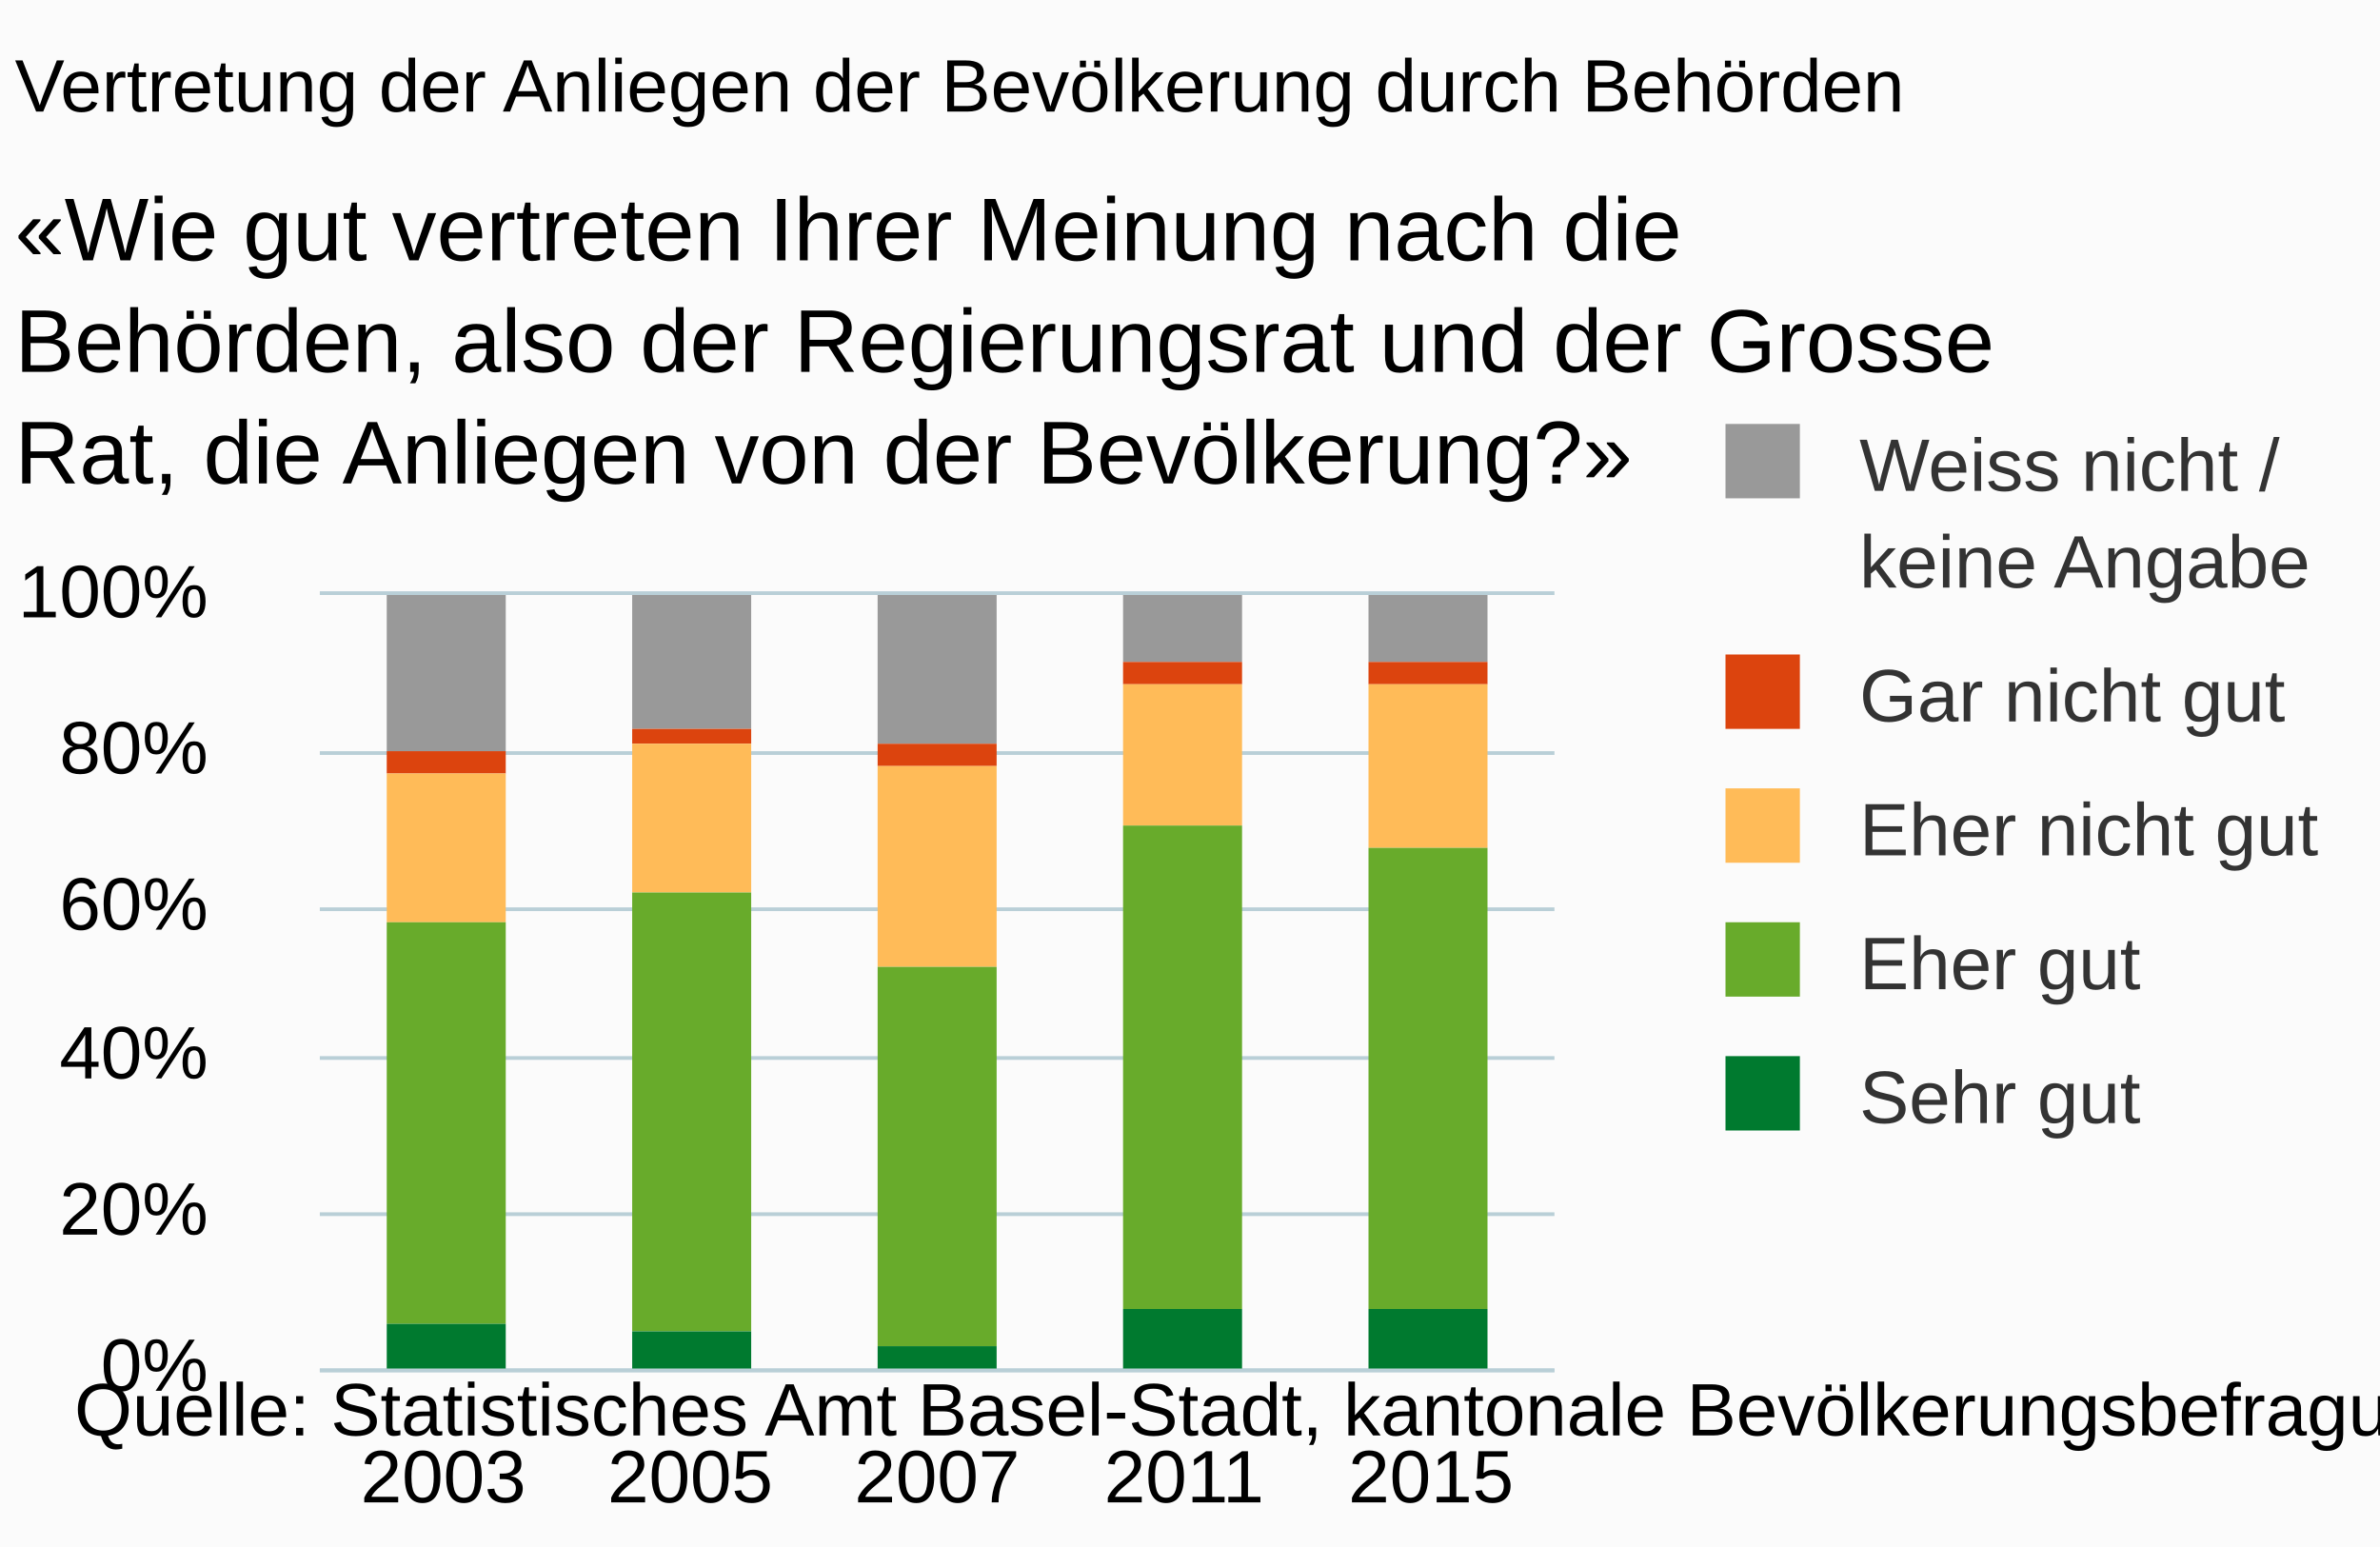
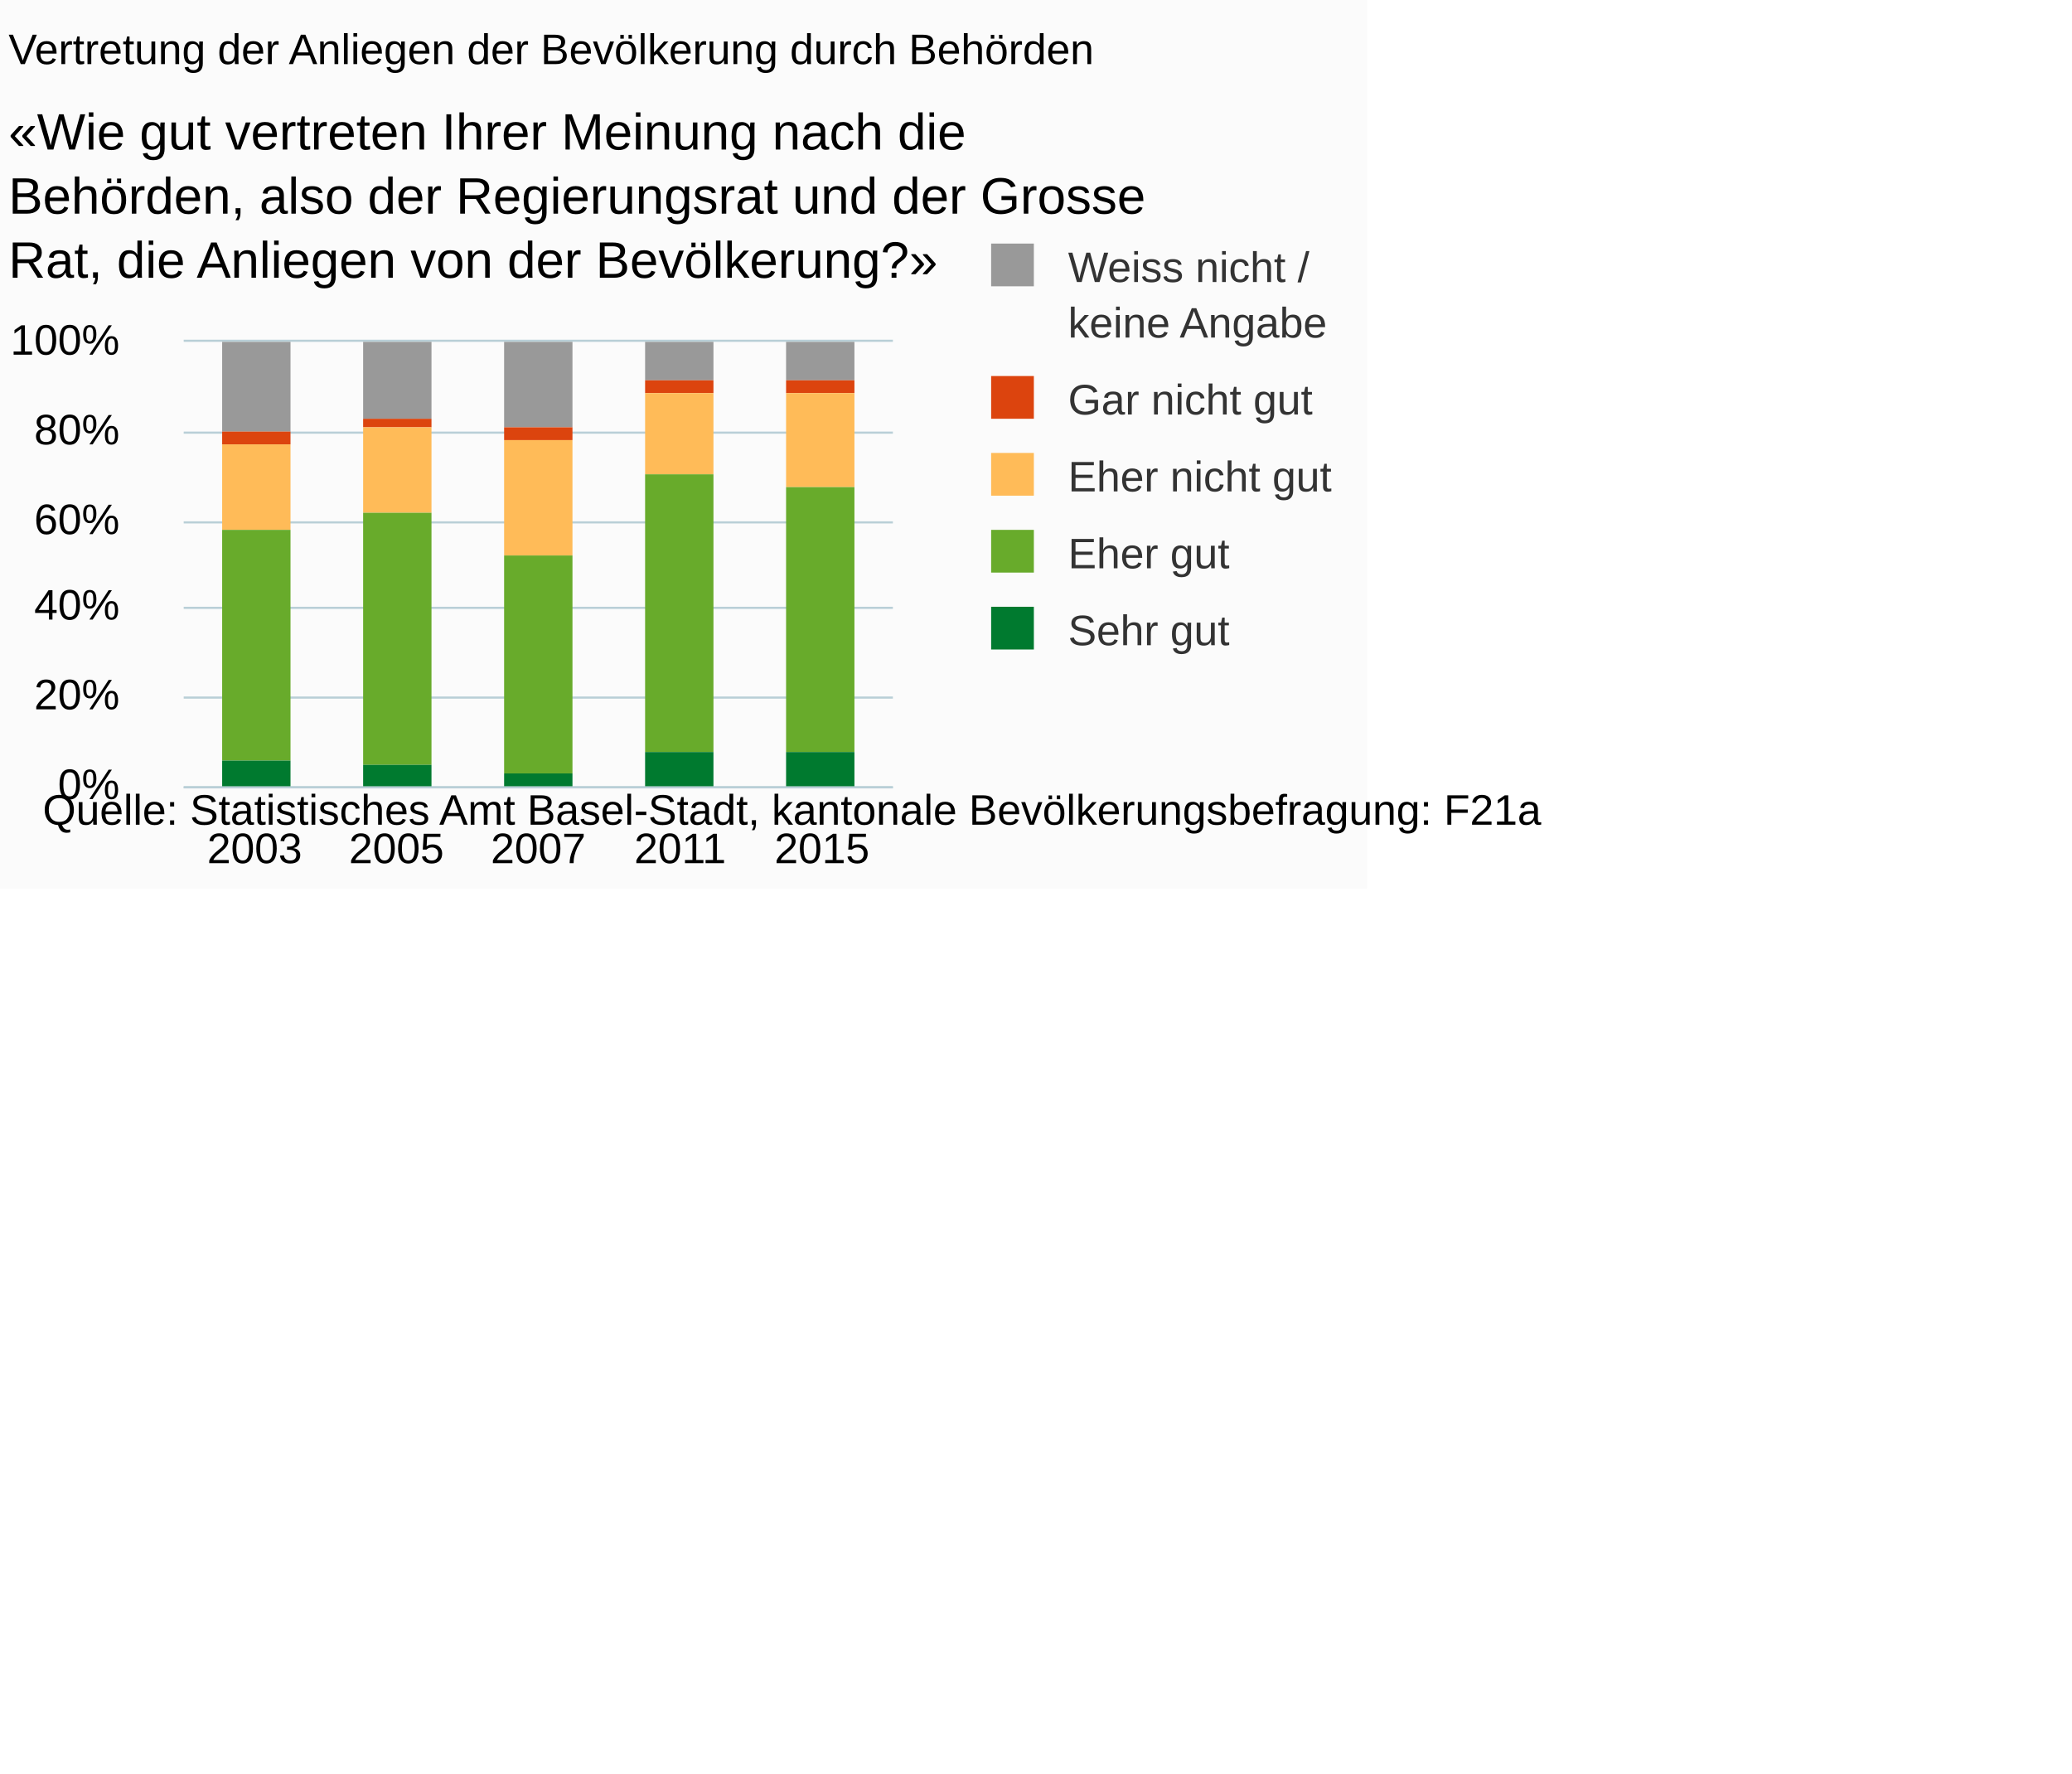
- <svg xmlns="http://www.w3.org/2000/svg" version="1.1" class="highcharts-root" style="font-family:arial;font-size:10px;" viewBox="0 0 320 208">
+ <svg xmlns="http://www.w3.org/2000/svg" version="1.1" class="highcharts-root" style="font-family:arial;font-size:10px;" viewBox="0 0 485 415">
  <defs>
    <clipPath>
      <rect x="0" y="0" width="166" height="104" fill="none" />
    </clipPath>
    <clipPath id="a">
      <rect x="0" y="0" width="166" height="104" fill="none" />
    </clipPath>
  </defs>
  <rect fill="#fbfbfb" class="highcharts-background" x="0" y="0" width="320" height="208" rx="0" ry="0" />
  <rect fill="none" class="highcharts-plot-background" x="43" y="80" width="166" height="104" />
  <g class="highcharts-pane-group" />
  <g class="highcharts-grid highcharts-xaxis-grid ">
    <path fill="none" class="highcharts-grid-line" d="M 75.5 80 L 75.5 184" opacity="1" />
    <path fill="none" class="highcharts-grid-line" d="M 108.5 80 L 108.5 184" opacity="1" />
    <path fill="none" class="highcharts-grid-line" d="M 142.5 80 L 142.5 184" opacity="1" />
    <path fill="none" class="highcharts-grid-line" d="M 175.5 80 L 175.5 184" opacity="1" />
    <path fill="none" class="highcharts-grid-line" d="M 208.5 80 L 208.5 184" opacity="1" />
    <path fill="none" class="highcharts-grid-line" d="M 42.5 80 L 42.5 184" opacity="1" />
  </g>
  <g class="highcharts-grid highcharts-yaxis-grid ">
    <path fill="none" stroke="#B9CFD7" stroke-width="0.5" class="highcharts-grid-line" d="M 43 184.25 L 209 184.25" opacity="1" />
    <path fill="none" stroke="#B9CFD7" stroke-width="0.5" class="highcharts-grid-line" d="M 43 163.25 L 209 163.25" opacity="1" />
    <path fill="none" stroke="#B9CFD7" stroke-width="0.5" class="highcharts-grid-line" d="M 43 142.25 L 209 142.25" opacity="1" />
    <path fill="none" stroke="#B9CFD7" stroke-width="0.5" class="highcharts-grid-line" d="M 43 122.25 L 209 122.25" opacity="1" />
    <path fill="none" stroke="#B9CFD7" stroke-width="0.5" class="highcharts-grid-line" d="M 43 101.25 L 209 101.25" opacity="1" />
    <path fill="none" stroke="#B9CFD7" stroke-width="0.5" class="highcharts-grid-line" d="M 43 79.75 L 209 79.75" opacity="1" />
  </g>
  <rect fill="none" class="highcharts-plot-border" x="43" y="80" width="166" height="104" />
  <g class="highcharts-axis highcharts-xaxis ">
    <path fill="none" class="highcharts-axis-line" stroke="#B9CFD7" stroke-width="0.5" d="M 43 184.25 L 209 184.25" />
  </g>
  <g class="highcharts-axis highcharts-yaxis ">
    <path fill="none" class="highcharts-axis-line" d="M 43 80 L 43 184" />
  </g>
  <g class="highcharts-series-group">
    <g class="highcharts-series highcharts-series-0 highcharts-column-series highcharts-color-undefined " transform="translate(43,80) scale(1 1)" clip-path="url(#a)">
      <rect x="9" y="0" width="16" height="21" fill="#999999" class="highcharts-point" />
      <rect x="42" y="0" width="16" height="18" fill="#999999" class="highcharts-point" />
      <rect x="75" y="0" width="16" height="20" fill="#999999" class="highcharts-point" />
      <rect x="108" y="0" width="16" height="9" fill="#999999" class="highcharts-point" />
      <rect x="141" y="0" width="16" height="9" fill="#999999" class="highcharts-point" />
    </g>
    <g class="highcharts-markers highcharts-series-0 highcharts-column-series highcharts-color-undefined " transform="translate(43,80) scale(1 1)" clip-path="none" />
    <g class="highcharts-series highcharts-series-1 highcharts-column-series highcharts-color-undefined " transform="translate(43,80) scale(1 1)" clip-path="url(#a)">
      <rect x="9" y="21" width="16" height="3" fill="#dc440e" class="highcharts-point" />
      <rect x="42" y="18" width="16" height="2" fill="#dc440e" class="highcharts-point" />
      <rect x="75" y="20" width="16" height="3" fill="#dc440e" class="highcharts-point" />
      <rect x="108" y="9" width="16" height="3" fill="#dc440e" class="highcharts-point" />
      <rect x="141" y="9" width="16" height="3" fill="#dc440e" class="highcharts-point" />
    </g>
    <g class="highcharts-markers highcharts-series-1 highcharts-column-series highcharts-color-undefined " transform="translate(43,80) scale(1 1)" clip-path="none" />
    <g class="highcharts-series highcharts-series-2 highcharts-column-series highcharts-color-undefined " transform="translate(43,80) scale(1 1)" clip-path="url(#a)">
      <rect x="9" y="24" width="16" height="20" fill="#ffbb58" class="highcharts-point" />
      <rect x="42" y="20" width="16" height="20" fill="#ffbb58" class="highcharts-point" />
      <rect x="75" y="23" width="16" height="27" fill="#ffbb58" class="highcharts-point" />
      <rect x="108" y="12" width="16" height="19" fill="#ffbb58" class="highcharts-point" />
      <rect x="141" y="12" width="16" height="22" fill="#ffbb58" class="highcharts-point" />
    </g>
    <g class="highcharts-markers highcharts-series-2 highcharts-column-series highcharts-color-undefined " transform="translate(43,80) scale(1 1)" clip-path="none" />
    <g class="highcharts-series highcharts-series-3 highcharts-column-series highcharts-color-undefined " transform="translate(43,80) scale(1 1)" clip-path="url(#a)">
      <rect x="9" y="44" width="16" height="54" fill="#68ab2b" class="highcharts-point" />
      <rect x="42" y="40" width="16" height="59" fill="#68ab2b" class="highcharts-point" />
      <rect x="75" y="50" width="16" height="51" fill="#68ab2b" class="highcharts-point" />
      <rect x="108" y="31" width="16" height="65" fill="#68ab2b" class="highcharts-point" />
      <rect x="141" y="34" width="16" height="62" fill="#68ab2b" class="highcharts-point" />
    </g>
    <g class="highcharts-markers highcharts-series-3 highcharts-column-series highcharts-color-undefined " transform="translate(43,80) scale(1 1)" clip-path="none" />
    <g class="highcharts-series highcharts-series-4 highcharts-column-series highcharts-color-undefined " transform="translate(43,80) scale(1 1)" clip-path="url(#a)">
      <rect x="9" y="98" width="16" height="7" fill="#007a2f" class="highcharts-point" />
      <rect x="42" y="99" width="16" height="6" fill="#007a2f" class="highcharts-point" />
      <rect x="75" y="101" width="16" height="4" fill="#007a2f" class="highcharts-point" />
      <rect x="108" y="96" width="16" height="9" fill="#007a2f" class="highcharts-point" />
      <rect x="141" y="96" width="16" height="9" fill="#007a2f" class="highcharts-point" />
    </g>
    <g class="highcharts-markers highcharts-series-4 highcharts-column-series highcharts-color-undefined " transform="translate(43,80) scale(1 1)" clip-path="none" />
  </g>
  <text x="2" text-anchor="start" class="highcharts-title" style="color:#000000;font-size:10px;font-weight:normal;fill:#000000;" y="15">
    <tspan>Vertretung der Anliegen der Bevölkerung durch Behörden</tspan>
  </text>
  <text x="2" text-anchor="start" class="highcharts-subtitle" style="color:#000000;font-size:12px;fill:#000000;" y="35">
    <tspan>«Wie gut vertreten Ihrer Meinung nach die</tspan>
    <tspan dy="15" x="2">Behörden, also der Regierungsrat und der Grosse</tspan>
    <tspan dy="15" x="2">Rat, die Anliegen von der Bevölkerung?»</tspan>
  </text>
  <g class="highcharts-legend" transform="translate(221,50)">
    <rect fill="none" class="highcharts-legend-box" rx="0" ry="0" x="0" y="0" width="98" height="114" visibility="visible" />
    <g>
      <g>
        <g class="highcharts-legend-item highcharts-column-series highcharts-color-undefined highcharts-series-0" transform="translate(8,3)">
          <text x="21" style="color:#333333;font-size:10px;font-weight:normal;cursor:pointer;font-family:arial;fill:#333333;" text-anchor="start" y="13">
            <tspan>Weiss nicht /</tspan>
            <tspan x="21" dy="13">keine Angabe</tspan>
          </text>
          <rect x="3" y="4" width="10" height="10" fill="#999999" class="highcharts-point" />
        </g>
        <g class="highcharts-legend-item highcharts-column-series highcharts-color-undefined highcharts-series-1" transform="translate(8,34)">
          <text x="21" y="13" style="color:#333333;font-size:10px;font-weight:normal;cursor:pointer;font-family:arial;fill:#333333;" text-anchor="start">
            <tspan>Gar nicht gut</tspan>
          </text>
          <rect x="3" y="4" width="10" height="10" fill="#dc440e" class="highcharts-point" />
        </g>
        <g class="highcharts-legend-item highcharts-column-series highcharts-color-undefined highcharts-series-2" transform="translate(8,52)">
          <text x="21" y="13" style="color:#333333;font-size:10px;font-weight:normal;cursor:pointer;font-family:arial;fill:#333333;" text-anchor="start">
            <tspan>Eher nicht gut</tspan>
          </text>
          <rect x="3" y="4" width="10" height="10" fill="#ffbb58" class="highcharts-point" />
        </g>
        <g class="highcharts-legend-item highcharts-column-series highcharts-color-undefined highcharts-series-3" transform="translate(8,70)">
          <text x="21" y="13" style="color:#333333;font-size:10px;font-weight:normal;cursor:pointer;font-family:arial;fill:#333333;" text-anchor="start">
            <tspan>Eher gut</tspan>
          </text>
          <rect x="3" y="4" width="10" height="10" fill="#68ab2b" class="highcharts-point" />
        </g>
        <g class="highcharts-legend-item highcharts-column-series highcharts-color-undefined highcharts-series-4" transform="translate(8,88)">
          <text x="21" y="13" style="color:#333333;font-size:10px;font-weight:normal;cursor:pointer;font-family:arial;fill:#333333;" text-anchor="start">
            <tspan>Sehr gut</tspan>
          </text>
          <rect x="3" y="4" width="10" height="10" fill="#007a2f" class="highcharts-point" />
        </g>
      </g>
    </g>
  </g>
  <g class="highcharts-axis-labels highcharts-xaxis-labels ">
    <text x="59.6" style="color:#000000;cursor:default;font-size:10px;fill:#000000;" text-anchor="middle" transform="translate(0,0)" y="202" opacity="1">
      <tspan>2003</tspan>
    </text>
    <text x="92.8" style="color:#000000;cursor:default;font-size:10px;fill:#000000;" text-anchor="middle" transform="translate(0,0)" y="202" opacity="1">
      <tspan>2005</tspan>
    </text>
    <text x="126" style="color:#000000;cursor:default;font-size:10px;fill:#000000;" text-anchor="middle" transform="translate(0,0)" y="202" opacity="1">
      <tspan>2007</tspan>
    </text>
    <text x="159.2" style="color:#000000;cursor:default;font-size:10px;fill:#000000;" text-anchor="middle" transform="translate(0,0)" y="202" opacity="1">
      <tspan>2011</tspan>
    </text>
    <text x="192.4" style="color:#000000;cursor:default;font-size:10px;fill:#000000;" text-anchor="middle" transform="translate(0,0)" y="202" opacity="1">
      <tspan>2015</tspan>
    </text>
  </g>
  <g class="highcharts-axis-labels highcharts-yaxis-labels ">
    <text x="28" style="color:#000000;cursor:default;font-size:10px;fill:#000000;" text-anchor="end" transform="translate(0,0)" y="187" opacity="1">
      <tspan>0%</tspan>
    </text>
    <text x="28" style="color:#000000;cursor:default;font-size:10px;fill:#000000;" text-anchor="end" transform="translate(0,0)" y="166" opacity="1">
      <tspan>20%</tspan>
    </text>
    <text x="28" style="color:#000000;cursor:default;font-size:10px;fill:#000000;" text-anchor="end" transform="translate(0,0)" y="145" opacity="1">
      <tspan>40%</tspan>
    </text>
    <text x="28" style="color:#000000;cursor:default;font-size:10px;fill:#000000;" text-anchor="end" transform="translate(0,0)" y="125" opacity="1">
      <tspan>60%</tspan>
    </text>
    <text x="28" style="color:#000000;cursor:default;font-size:10px;fill:#000000;" text-anchor="end" transform="translate(0,0)" y="104" opacity="1">
      <tspan>80%</tspan>
    </text>
    <text x="28" style="color:#000000;cursor:default;font-size:10px;fill:#000000;" text-anchor="end" transform="translate(0,0)" y="83" opacity="1">
      <tspan>100%</tspan>
    </text>
  </g>
  <text x="10" class="highcharts-credits" text-anchor="start" style="cursor:default;color:#000000;font-size:10px;fill:#000000;" y="193">
    <tspan>Quelle: Statistisches Amt Basel-Stadt, kantonale Bevölkerungsbefragung: F21a</tspan>
  </text>
</svg>
